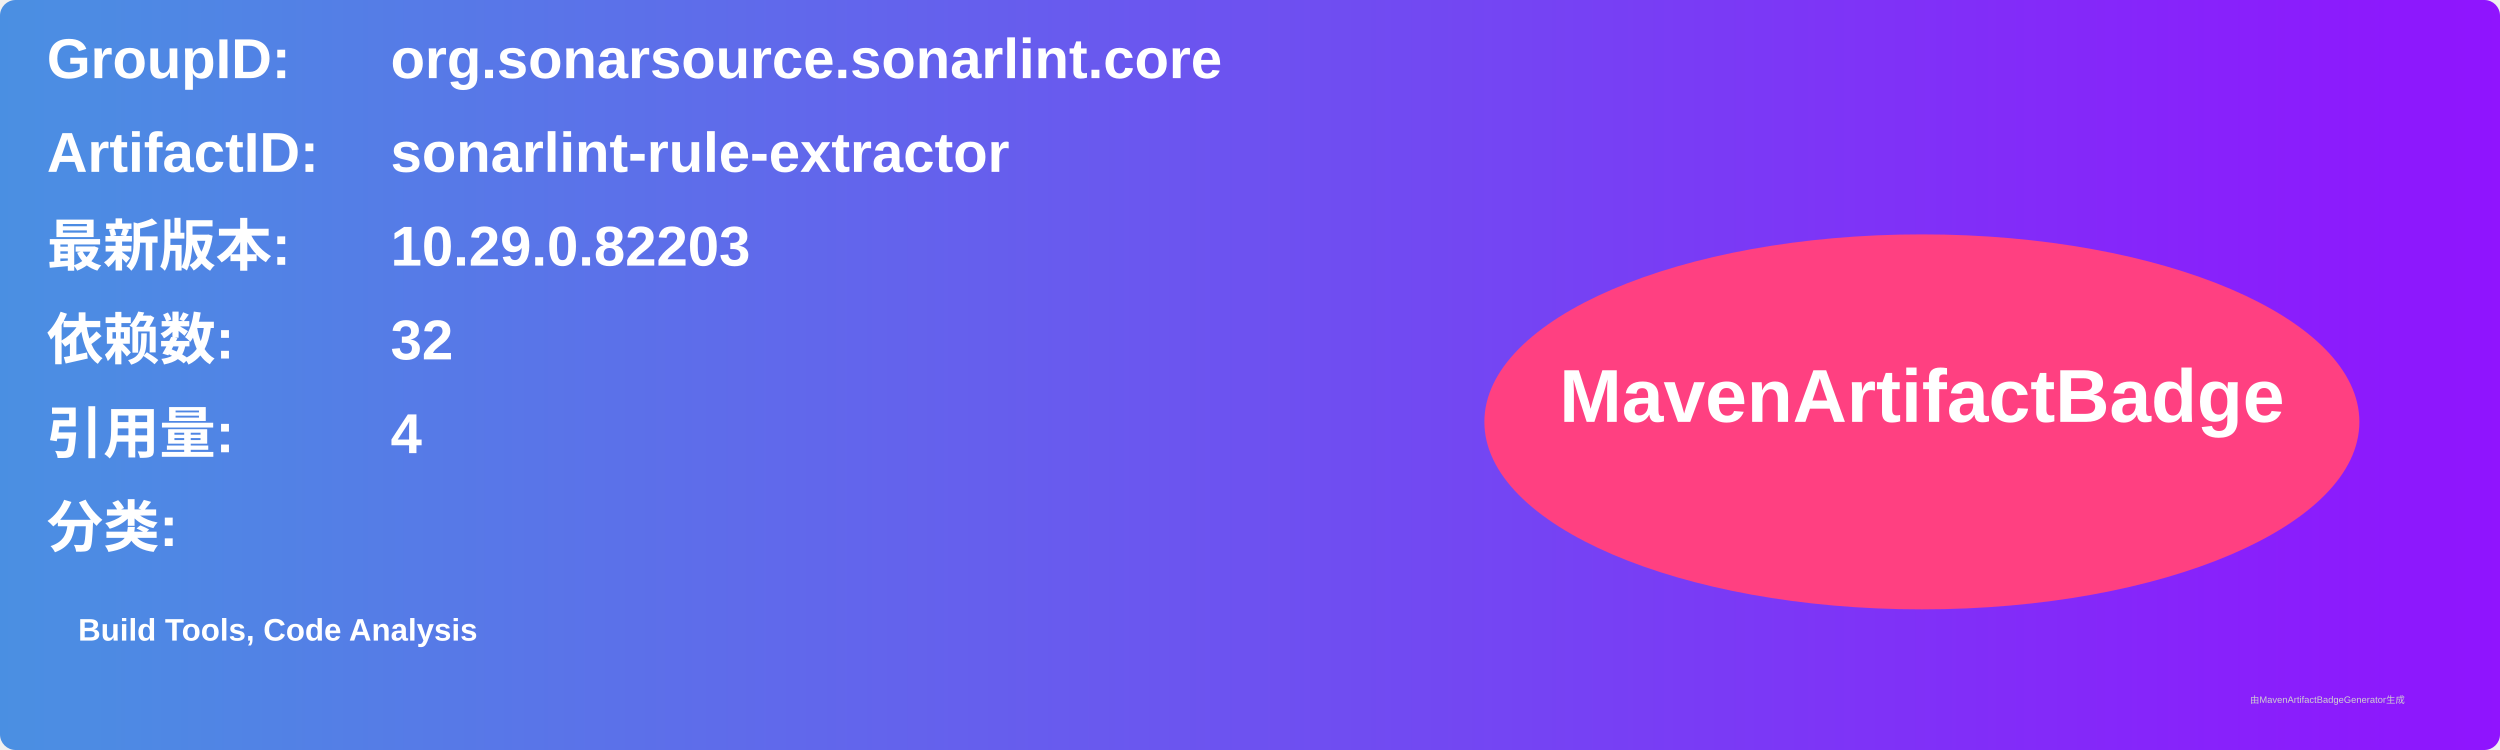
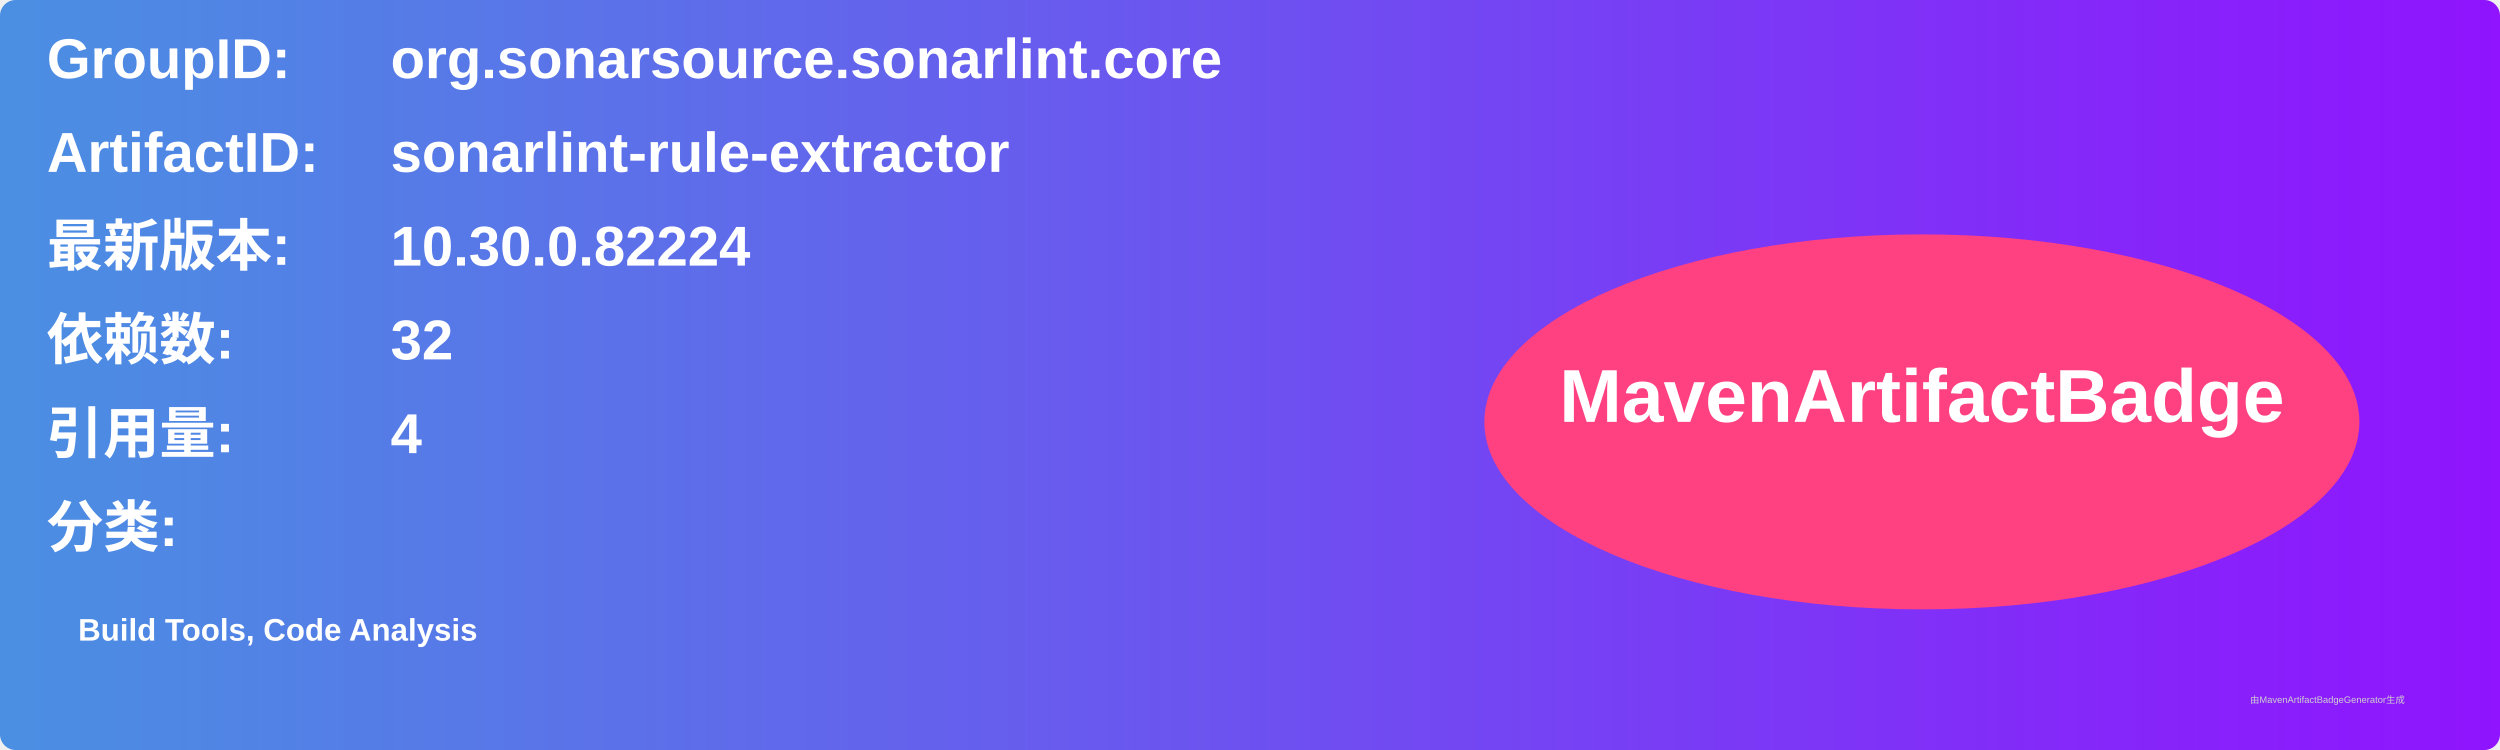
<svg xmlns="http://www.w3.org/2000/svg" width="800" height="240" viewBox="0 0 800 240">
  <linearGradient id="grad" x1="0%" y1="0%" x2="100%" y2="0%">
    <stop offset="0%" stop-color="#4a90e2" />
    <stop offset="100%" stop-color="#9013fe" />
  </linearGradient>
  <rect width="100%" height="100%" rx="5" ry="5" fill="url(#grad)" />
  <g transform="translate(15, 15)">
    <text x="0" y="10" font-family="Arial" font-size="18" fill="white" font-weight="bold" width="260">GroupID:</text>
    <text x="110" y="10" font-family="Arial" font-size="18" fill="white" font-weight="bold" width="460">org.sonarsource.sonarlint.core</text>
    <text x="0" y="40" font-family="Arial" font-size="18" fill="white" font-weight="bold" width="260">ArtifactID:</text>
    <text x="110" y="40" font-family="Arial" font-size="18" fill="white" font-weight="bold" width="460">sonarlint-rule-extractor</text>
    <text x="0" y="70" font-family="Arial" font-size="18" fill="white" font-weight="bold">最新版本:</text>
    <text x="110" y="70" font-family="Arial" font-size="18" fill="white" font-weight="bold">
-       <tspan font-weight="bold">10.29.0.82203</tspan>
+       <tspan font-weight="bold">10.30.0.82224</tspan>
    </text>
    <text x="0" y="100" font-family="Arial" font-size="18" fill="white" font-weight="bold">依赖数: </text>
    <text x="110" y="100" font-family="Arial" font-size="18" fill="white">
      <tspan font-weight="bold">32</tspan>
    </text>
    <text x="0" y="130" font-family="Arial" font-size="18" fill="white" font-weight="bold">引用量: </text>
    <text x="110" y="130" font-family="Arial" font-size="18" fill="white">
      <tspan font-weight="bold">4</tspan>
    </text>
    <text x="0" y="160" font-family="Arial" font-size="18" fill="white" font-weight="bold">分类:</text>
    <text x="10" y="190" font-family="Arial" font-size="10" fill="white">
      <tspan font-weight="bold">Build Tools, Code Analysis</tspan>
    </text>
    <ellipse cx="600" cy="120" rx="140" ry="60" fill="#ff4081" />
    <text x="600" y="120" text-anchor="middle" font-family="Arial" font-size="24" fill="white" font-weight="bold">MavenArtifactBadge</text>
  </g>
  <text x="720" y="225" font-family="Arial" font-size="3" fill="#d0d0d0">由MavenArtifactBadgeGenerator生成</text>
</svg>
